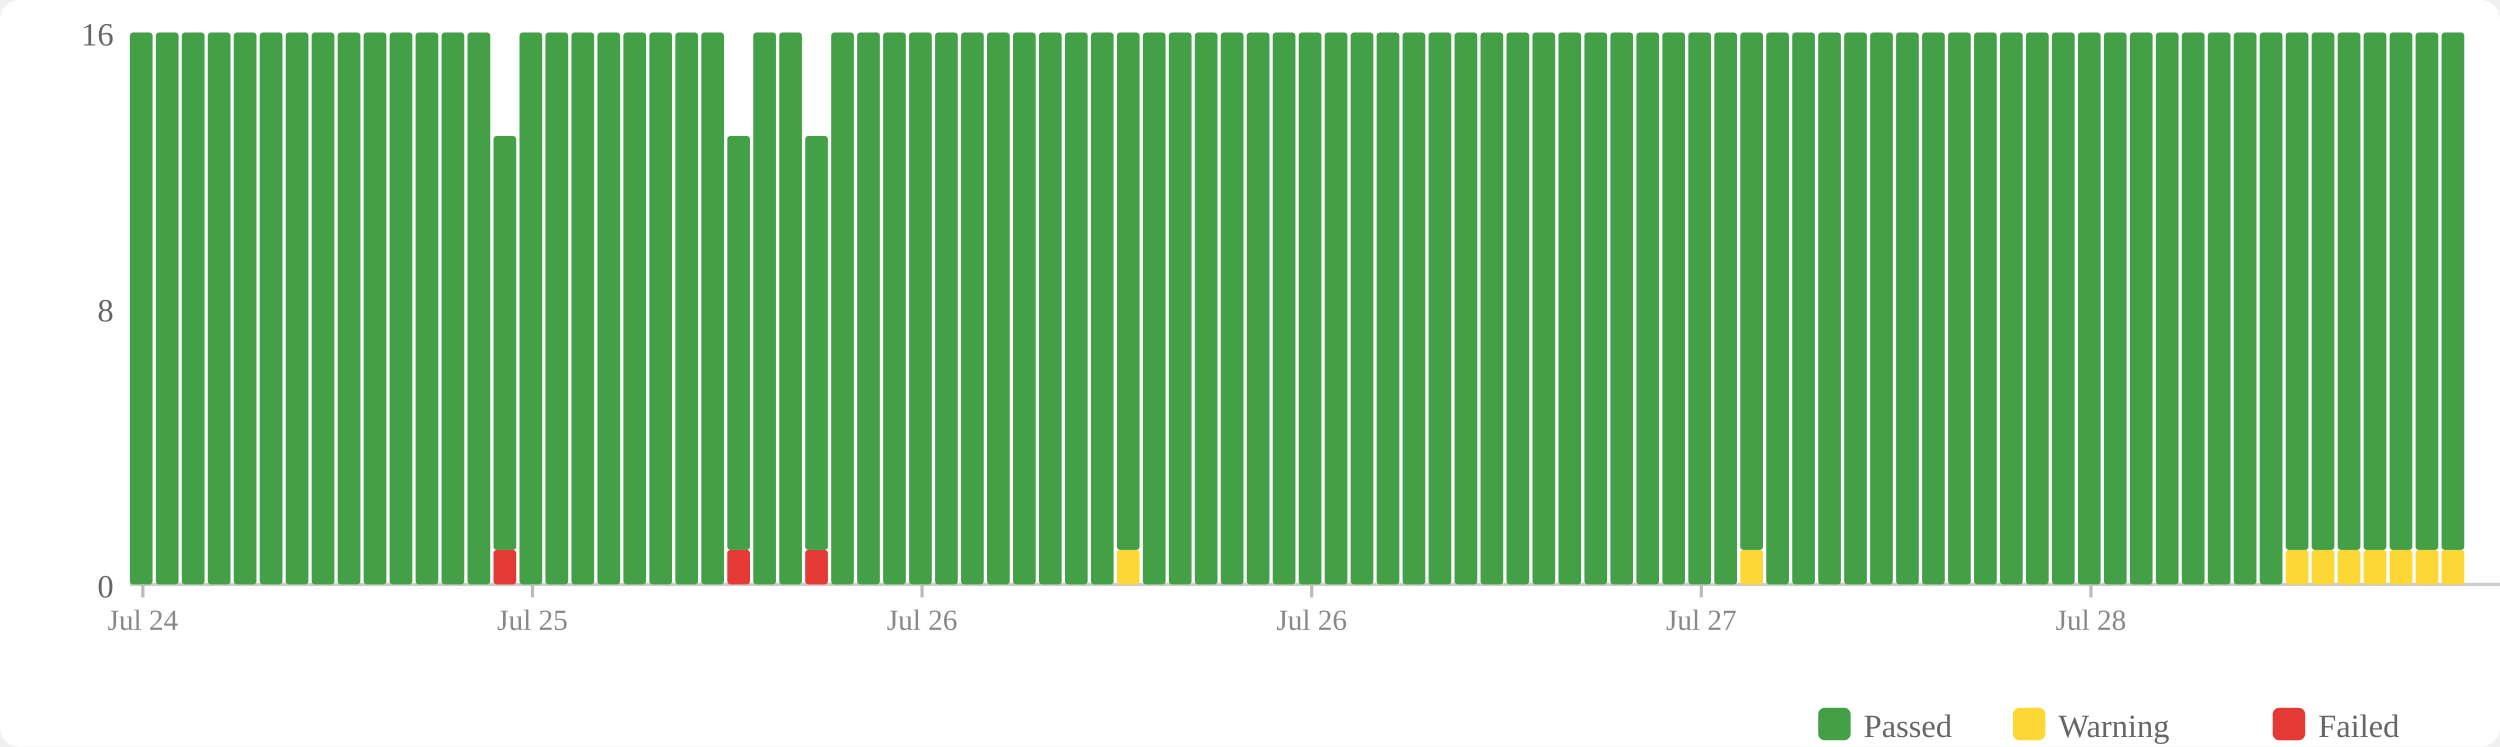
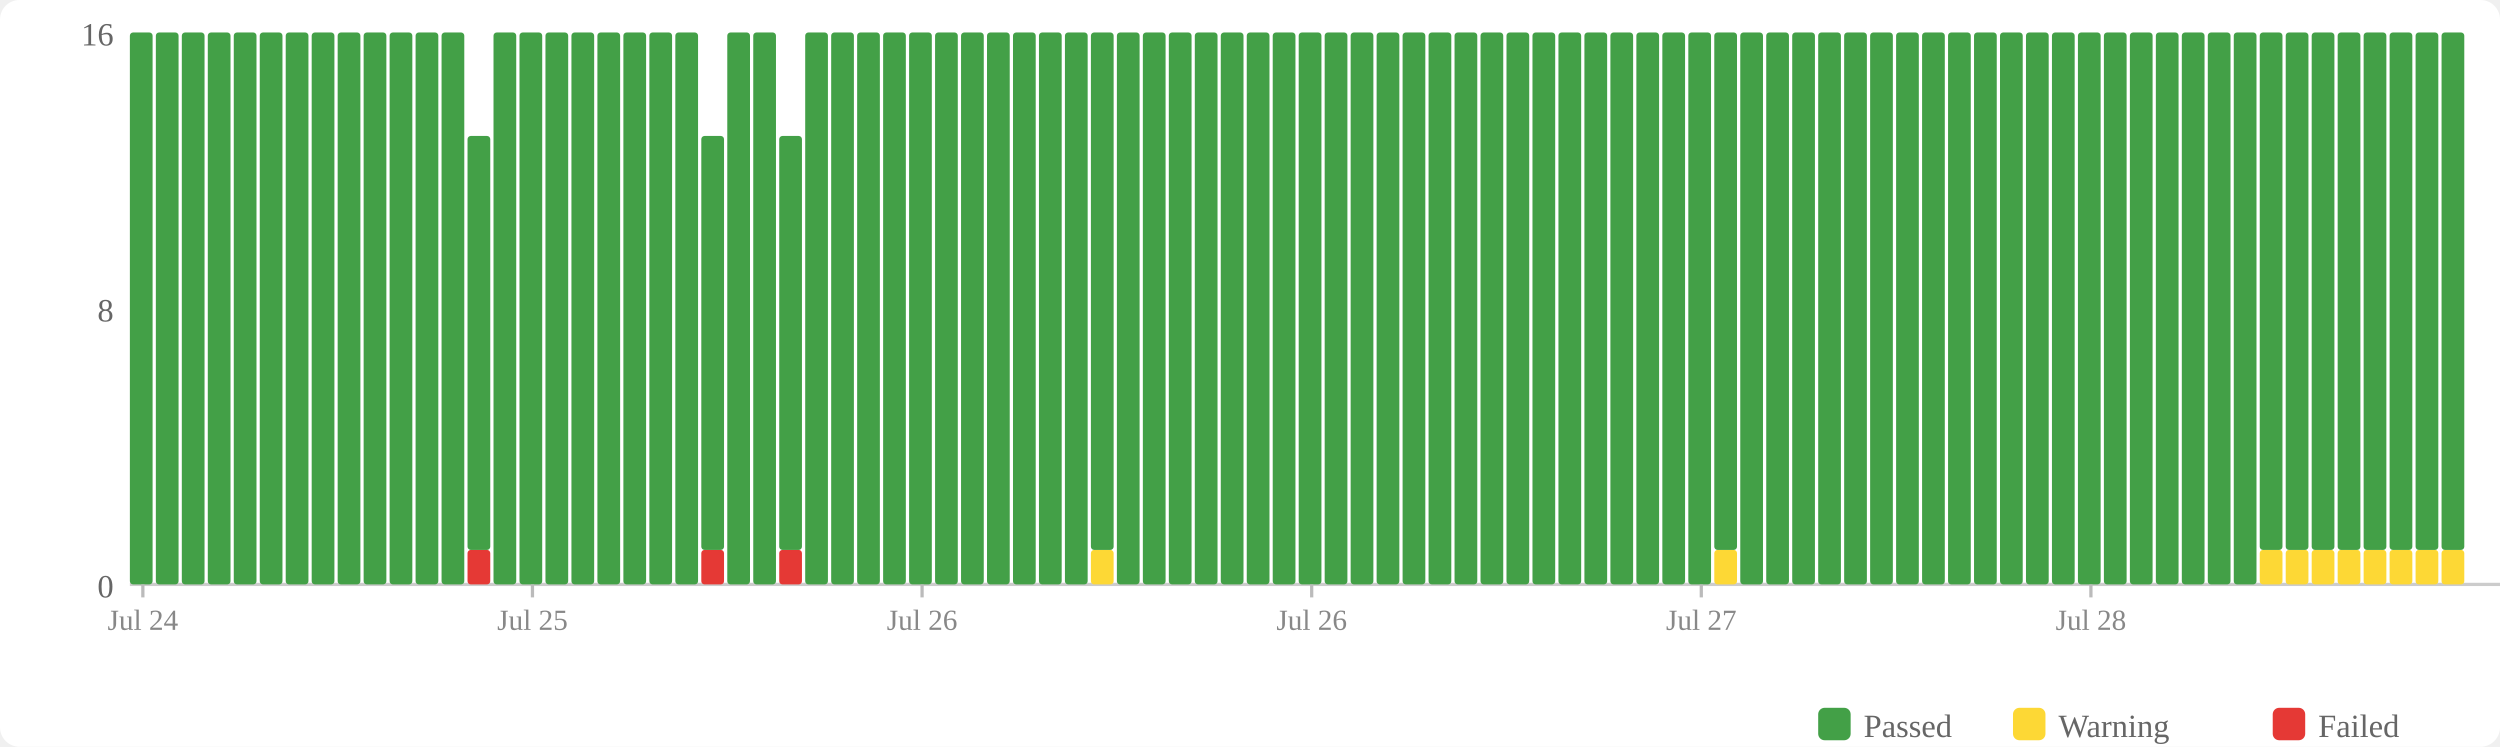
<svg xmlns="http://www.w3.org/2000/svg" width="770" height="230" viewBox="0 0 770 230">
  <rect width="770" height="230" fill="#fff" rx="6" />
  <rect x="560" y="218" width="10" height="10" fill="#43a047" rx="2" />
  <text x="574" y="227" font-size="10" fill="#666">Passed</text>
  <rect x="620" y="218" width="10" height="10" fill="#fdd835" rx="2" />
  <text x="634" y="227" font-size="10" fill="#666">Warning</text>
  <rect x="700" y="218" width="10" height="10" fill="#e53935" rx="2" />
  <text x="714" y="227" font-size="10" fill="#666">Failed</text>
  <text x="35" y="184" text-anchor="end" font-size="10" fill="#666">0</text>
  <text x="35" y="99" text-anchor="end" font-size="10" fill="#666">8</text>
  <text x="35" y="14" text-anchor="end" font-size="10" fill="#666">16</text>
  <line x1="40" y1="180" x2="770" y2="180" stroke="#ccc" stroke-width="1" />
  <rect x="40" y="10" width="7" height="170" fill="#43a047" rx="1" />
  <rect x="48" y="10" width="7" height="170" fill="#43a047" rx="1" />
  <rect x="56" y="10" width="7" height="170" fill="#43a047" rx="1" />
  <rect x="64" y="10" width="7" height="170" fill="#43a047" rx="1" />
  <rect x="72" y="10" width="7" height="170" fill="#43a047" rx="1" />
  <rect x="80" y="10" width="7" height="170" fill="#43a047" rx="1" />
  <rect x="88" y="10" width="7" height="170" fill="#43a047" rx="1" />
  <rect x="96" y="10" width="7" height="170" fill="#43a047" rx="1" />
  <rect x="104" y="10" width="7" height="170" fill="#43a047" rx="1" />
  <rect x="112" y="10" width="7" height="170" fill="#43a047" rx="1" />
  <rect x="120" y="10" width="7" height="170" fill="#43a047" rx="1" />
  <rect x="128" y="10" width="7" height="170" fill="#43a047" rx="1" />
  <rect x="136" y="10" width="7" height="170" fill="#43a047" rx="1" />
-   <rect x="144" y="10" width="7" height="170" fill="#43a047" rx="1" />
-   <rect x="152" y="169.375" width="7" height="10.625" fill="#e53935" rx="1" />
-   <rect x="152" y="41.875" width="7" height="127.5" fill="#43a047" rx="1" />
+   <rect x="144" y="169.375" width="7" height="10.625" fill="#e53935" rx="1" />
+   <rect x="144" y="41.875" width="7" height="127.5" fill="#43a047" rx="1" />
+   <rect x="152" y="10" width="7" height="170" fill="#43a047" rx="1" />
  <rect x="160" y="10" width="7" height="170" fill="#43a047" rx="1" />
  <rect x="168" y="10" width="7" height="170" fill="#43a047" rx="1" />
  <rect x="176" y="10" width="7" height="170" fill="#43a047" rx="1" />
  <rect x="184" y="10" width="7" height="170" fill="#43a047" rx="1" />
  <rect x="192" y="10" width="7" height="170" fill="#43a047" rx="1" />
  <rect x="200" y="10" width="7" height="170" fill="#43a047" rx="1" />
  <rect x="208" y="10" width="7" height="170" fill="#43a047" rx="1" />
-   <rect x="216" y="10" width="7" height="170" fill="#43a047" rx="1" />
-   <rect x="224" y="169.375" width="7" height="10.625" fill="#e53935" rx="1" />
-   <rect x="224" y="41.875" width="7" height="127.5" fill="#43a047" rx="1" />
+   <rect x="216" y="169.375" width="7" height="10.625" fill="#e53935" rx="1" />
+   <rect x="216" y="41.875" width="7" height="127.5" fill="#43a047" rx="1" />
+   <rect x="224" y="10" width="7" height="170" fill="#43a047" rx="1" />
  <rect x="232" y="10" width="7" height="170" fill="#43a047" rx="1" />
-   <rect x="240" y="10" width="7" height="170" fill="#43a047" rx="1" />
-   <rect x="248" y="169.375" width="7" height="10.625" fill="#e53935" rx="1" />
-   <rect x="248" y="41.875" width="7" height="127.5" fill="#43a047" rx="1" />
+   <rect x="240" y="169.375" width="7" height="10.625" fill="#e53935" rx="1" />
+   <rect x="240" y="41.875" width="7" height="127.5" fill="#43a047" rx="1" />
+   <rect x="248" y="10" width="7" height="170" fill="#43a047" rx="1" />
  <rect x="256" y="10" width="7" height="170" fill="#43a047" rx="1" />
  <rect x="264" y="10" width="7" height="170" fill="#43a047" rx="1" />
  <rect x="272" y="10" width="7" height="170" fill="#43a047" rx="1" />
  <rect x="280" y="10" width="7" height="170" fill="#43a047" rx="1" />
  <rect x="288" y="10" width="7" height="170" fill="#43a047" rx="1" />
  <rect x="296" y="10" width="7" height="170" fill="#43a047" rx="1" />
  <rect x="304" y="10" width="7" height="170" fill="#43a047" rx="1" />
  <rect x="312" y="10" width="7" height="170" fill="#43a047" rx="1" />
  <rect x="320" y="10" width="7" height="170" fill="#43a047" rx="1" />
  <rect x="328" y="10" width="7" height="170" fill="#43a047" rx="1" />
-   <rect x="336" y="10" width="7" height="170" fill="#43a047" rx="1" />
-   <rect x="344" y="169.375" width="7" height="10.625" fill="#fdd835" rx="1" />
-   <rect x="344" y="10" width="7" height="159.375" fill="#43a047" rx="1" />
+   <rect x="336" y="169.375" width="7" height="10.625" fill="#fdd835" rx="1" />
+   <rect x="336" y="10" width="7" height="159.375" fill="#43a047" rx="1" />
+   <rect x="344" y="10" width="7" height="170" fill="#43a047" rx="1" />
  <rect x="352" y="10" width="7" height="170" fill="#43a047" rx="1" />
  <rect x="360" y="10" width="7" height="170" fill="#43a047" rx="1" />
  <rect x="368" y="10" width="7" height="170" fill="#43a047" rx="1" />
  <rect x="376" y="10" width="7" height="170" fill="#43a047" rx="1" />
  <rect x="384" y="10" width="7" height="170" fill="#43a047" rx="1" />
  <rect x="392" y="10" width="7" height="170" fill="#43a047" rx="1" />
  <rect x="400" y="10" width="7" height="170" fill="#43a047" rx="1" />
  <rect x="408" y="10" width="7" height="170" fill="#43a047" rx="1" />
  <rect x="416" y="10" width="7" height="170" fill="#43a047" rx="1" />
  <rect x="424" y="10" width="7" height="170" fill="#43a047" rx="1" />
  <rect x="432" y="10" width="7" height="170" fill="#43a047" rx="1" />
  <rect x="440" y="10" width="7" height="170" fill="#43a047" rx="1" />
  <rect x="448" y="10" width="7" height="170" fill="#43a047" rx="1" />
  <rect x="456" y="10" width="7" height="170" fill="#43a047" rx="1" />
  <rect x="464" y="10" width="7" height="170" fill="#43a047" rx="1" />
  <rect x="472" y="10" width="7" height="170" fill="#43a047" rx="1" />
  <rect x="480" y="10" width="7" height="170" fill="#43a047" rx="1" />
  <rect x="488" y="10" width="7" height="170" fill="#43a047" rx="1" />
  <rect x="496" y="10" width="7" height="170" fill="#43a047" rx="1" />
  <rect x="504" y="10" width="7" height="170" fill="#43a047" rx="1" />
  <rect x="512" y="10" width="7" height="170" fill="#43a047" rx="1" />
  <rect x="520" y="10" width="7" height="170" fill="#43a047" rx="1" />
-   <rect x="528" y="10" width="7" height="170" fill="#43a047" rx="1" />
-   <rect x="536" y="169.375" width="7" height="10.625" fill="#fdd835" rx="1" />
-   <rect x="536" y="10" width="7" height="159.375" fill="#43a047" rx="1" />
+   <rect x="528" y="169.375" width="7" height="10.625" fill="#fdd835" rx="1" />
+   <rect x="528" y="10" width="7" height="159.375" fill="#43a047" rx="1" />
+   <rect x="536" y="10" width="7" height="170" fill="#43a047" rx="1" />
  <rect x="544" y="10" width="7" height="170" fill="#43a047" rx="1" />
  <rect x="552" y="10" width="7" height="170" fill="#43a047" rx="1" />
  <rect x="560" y="10" width="7" height="170" fill="#43a047" rx="1" />
  <rect x="568" y="10" width="7" height="170" fill="#43a047" rx="1" />
  <rect x="576" y="10" width="7" height="170" fill="#43a047" rx="1" />
  <rect x="584" y="10" width="7" height="170" fill="#43a047" rx="1" />
  <rect x="592" y="10" width="7" height="170" fill="#43a047" rx="1" />
  <rect x="600" y="10" width="7" height="170" fill="#43a047" rx="1" />
  <rect x="608" y="10" width="7" height="170" fill="#43a047" rx="1" />
  <rect x="616" y="10" width="7" height="170" fill="#43a047" rx="1" />
  <rect x="624" y="10" width="7" height="170" fill="#43a047" rx="1" />
  <rect x="632" y="10" width="7" height="170" fill="#43a047" rx="1" />
  <rect x="640" y="10" width="7" height="170" fill="#43a047" rx="1" />
  <rect x="648" y="10" width="7" height="170" fill="#43a047" rx="1" />
  <rect x="656" y="10" width="7" height="170" fill="#43a047" rx="1" />
  <rect x="664" y="10" width="7" height="170" fill="#43a047" rx="1" />
  <rect x="672" y="10" width="7" height="170" fill="#43a047" rx="1" />
  <rect x="680" y="10" width="7" height="170" fill="#43a047" rx="1" />
  <rect x="688" y="10" width="7" height="170" fill="#43a047" rx="1" />
-   <rect x="696" y="10" width="7" height="170" fill="#43a047" rx="1" />
+   <rect x="696" y="169.375" width="7" height="10.625" fill="#fdd835" rx="1" />
+   <rect x="696" y="10" width="7" height="159.375" fill="#43a047" rx="1" />
  <rect x="704" y="169.375" width="7" height="10.625" fill="#fdd835" rx="1" />
  <rect x="704" y="10" width="7" height="159.375" fill="#43a047" rx="1" />
  <rect x="712" y="169.375" width="7" height="10.625" fill="#fdd835" rx="1" />
  <rect x="712" y="10" width="7" height="159.375" fill="#43a047" rx="1" />
  <rect x="720" y="169.375" width="7" height="10.625" fill="#fdd835" rx="1" />
  <rect x="720" y="10" width="7" height="159.375" fill="#43a047" rx="1" />
  <rect x="728" y="169.375" width="7" height="10.625" fill="#fdd835" rx="1" />
  <rect x="728" y="10" width="7" height="159.375" fill="#43a047" rx="1" />
  <rect x="736" y="169.375" width="7" height="10.625" fill="#fdd835" rx="1" />
  <rect x="736" y="10" width="7" height="159.375" fill="#43a047" rx="1" />
  <rect x="744" y="169.375" width="7" height="10.625" fill="#fdd835" rx="1" />
  <rect x="744" y="10" width="7" height="159.375" fill="#43a047" rx="1" />
  <rect x="752" y="169.375" width="7" height="10.625" fill="#fdd835" rx="1" />
  <rect x="752" y="10" width="7" height="159.375" fill="#43a047" rx="1" />
  <line x1="44.0" y1="180" x2="44.0" y2="184" stroke="#bbb" stroke-width="1" />
  <text x="44.0" y="194" text-anchor="middle" font-size="9" fill="#888">Jul 24</text>
  <line x1="164.0" y1="180" x2="164.0" y2="184" stroke="#bbb" stroke-width="1" />
  <text x="164.0" y="194" text-anchor="middle" font-size="9" fill="#888">Jul 25</text>
  <line x1="284.0" y1="180" x2="284.0" y2="184" stroke="#bbb" stroke-width="1" />
  <text x="284.0" y="194" text-anchor="middle" font-size="9" fill="#888">Jul 26</text>
  <line x1="404.0" y1="180" x2="404.0" y2="184" stroke="#bbb" stroke-width="1" />
  <text x="404.0" y="194" text-anchor="middle" font-size="9" fill="#888">Jul 26</text>
  <line x1="524.0" y1="180" x2="524.0" y2="184" stroke="#bbb" stroke-width="1" />
  <text x="524.0" y="194" text-anchor="middle" font-size="9" fill="#888">Jul 27</text>
  <line x1="644.0" y1="180" x2="644.0" y2="184" stroke="#bbb" stroke-width="1" />
  <text x="644.0" y="194" text-anchor="middle" font-size="9" fill="#888">Jul 28</text>
</svg>
